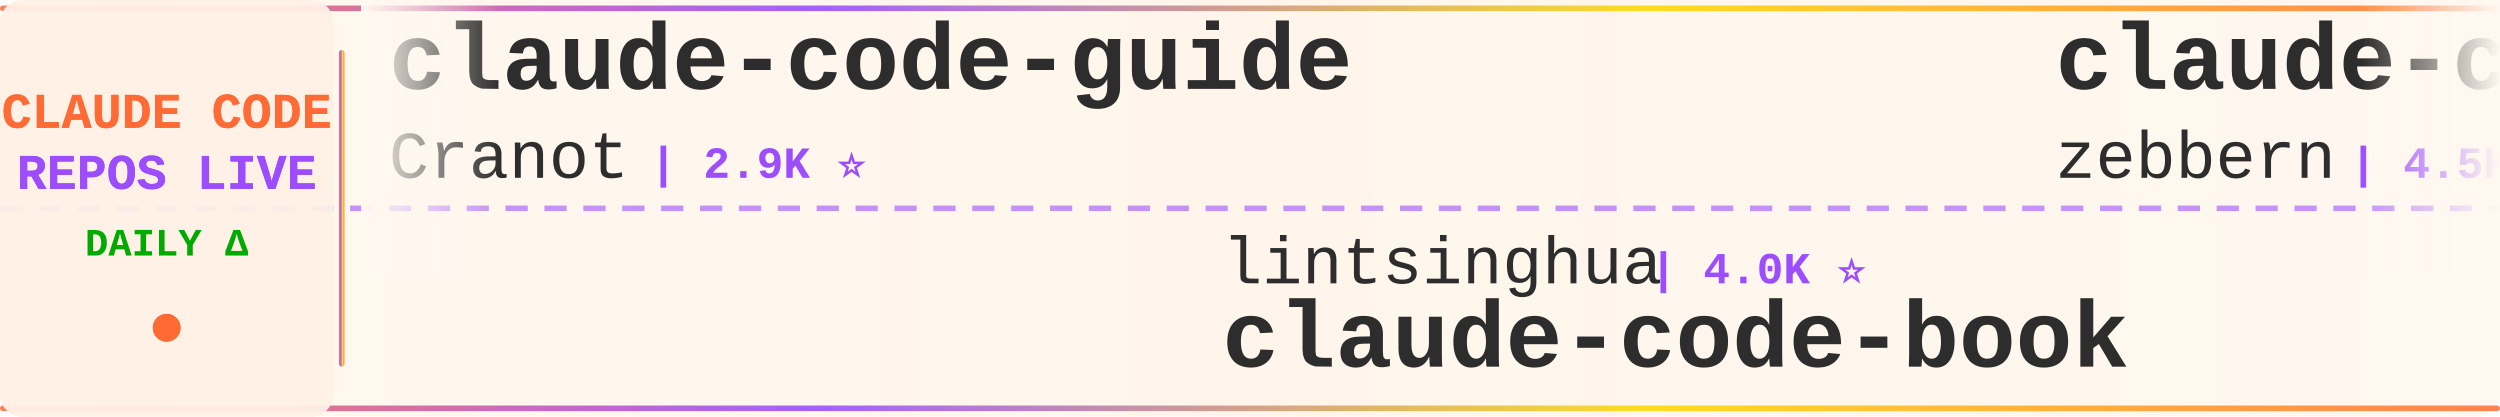
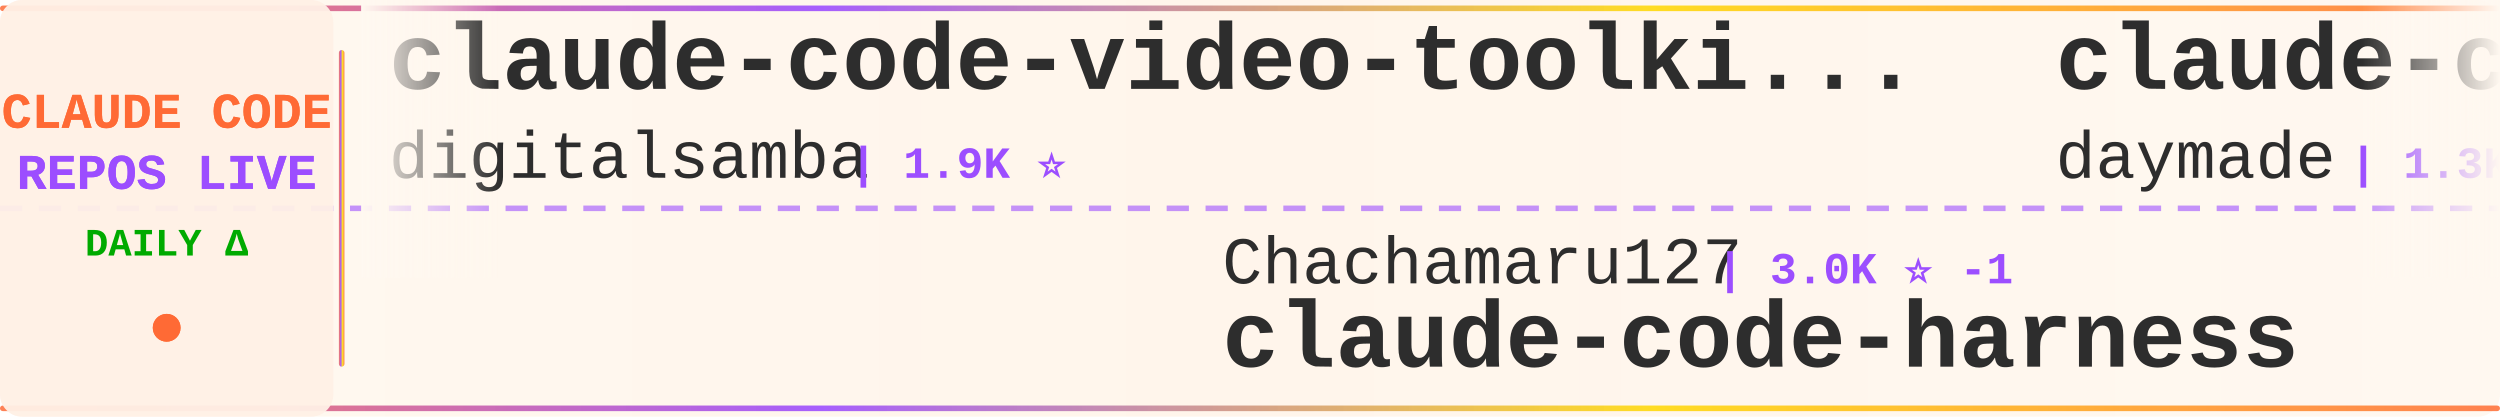
<svg xmlns="http://www.w3.org/2000/svg" width="900" height="150">
  <defs>
    <linearGradient id="tickerBg" x1="0%" y1="0%" x2="100%" y2="0%">
      <stop offset="0%" style="stop-color:#fff8f0;stop-opacity:0.98" />
      <stop offset="50%" style="stop-color:#fff5eb;stop-opacity:1" />
      <stop offset="100%" style="stop-color:#fff8f0;stop-opacity:0.98" />
    </linearGradient>
    <linearGradient id="borderGrad" x1="0%" y1="0%" x2="100%" y2="0%">
      <stop offset="0%" style="stop-color:#FF6B35;stop-opacity:0.85">
        <animate attributeName="stop-opacity" values="0.85;1;0.85" dur="2s" repeatCount="indefinite" />
      </stop>
      <stop offset="33%" style="stop-color:#9C4EFF;stop-opacity:0.9">
        <animate attributeName="stop-opacity" values="0.9;1;0.9" dur="2.2s" repeatCount="indefinite" />
      </stop>
      <stop offset="66%" style="stop-color:#FFD700;stop-opacity:0.85">
        <animate attributeName="stop-opacity" values="0.85;1;0.85" dur="1.8s" repeatCount="indefinite" />
      </stop>
      <stop offset="100%" style="stop-color:#FF6B35;stop-opacity:0.85">
        <animate attributeName="stop-opacity" values="0.85;1;0.85" dur="2s" repeatCount="indefinite" />
      </stop>
    </linearGradient>
    <filter id="textGlow">
      <feGaussianBlur stdDeviation="0.15" result="coloredBlur" />
      <feMerge>
        <feMergeNode in="coloredBlur" />
        <feMergeNode in="SourceGraphic" />
      </feMerge>
    </filter>
    <filter id="metricGlow">
      <feGaussianBlur stdDeviation="0.2" result="coloredBlur" />
      <feMerge>
        <feMergeNode in="coloredBlur" />
        <feMergeNode in="SourceGraphic" />
      </feMerge>
    </filter>
    <linearGradient id="leftFade" x1="0%" y1="0%" x2="100%" y2="0%">
      <stop offset="0%" style="stop-color:#fff8f0;stop-opacity:1" />
      <stop offset="100%" style="stop-color:#fff8f0;stop-opacity:0" />
    </linearGradient>
    <linearGradient id="rightFade" x1="0%" y1="0%" x2="100%" y2="0%">
      <stop offset="0%" style="stop-color:#fff8f0;stop-opacity:0" />
      <stop offset="100%" style="stop-color:#fff8f0;stop-opacity:1" />
    </linearGradient>
  </defs>
  <rect width="900" height="150" fill="url(#tickerBg)" rx="8" />
  <rect x="0" y="2" width="900" height="2" fill="url(#borderGrad)" rx="1" />
  <rect x="0" y="146" width="900" height="2" fill="url(#borderGrad)" rx="1" />
  <line x1="0" y1="75" x2="900" y2="75" stroke="#9C4EFF" stroke-width="2" stroke-dasharray="8 6" opacity="0.6" />
  <rect x="0" y="0" width="120" height="150" fill="#fff0e6" opacity="0.95" rx="8" />
  <text x="60" y="46" font-family="'Courier New', monospace" font-size="18" font-weight="bold" fill="#FF6B35" text-anchor="middle" filter="url(#textGlow)">
    CLAUDE CODE
  </text>
  <text x="60" y="68" font-family="'Courier New', monospace" font-size="18" font-weight="bold" fill="#9C4EFF" text-anchor="middle" filter="url(#textGlow)">
    REPOS LIVE
  </text>
  <text x="60" y="92" font-family="'Courier New', monospace" font-size="14" font-weight="bold" fill="#00aa00" text-anchor="middle">
    DAILY Δ
  </text>
  <circle cx="60" cy="118" r="5" fill="#FF6B35" filter="url(#metricGlow)">
    <animate attributeName="r" values="4;6;4" dur="1.5s" repeatCount="indefinite" />
    <animate attributeName="opacity" values="0.6;1;0.6" dur="1.5s" repeatCount="indefinite" />
  </circle>
  <rect x="122" y="18" width="2" height="114" fill="url(#borderGrad)" rx="1" />
  <clipPath id="tickerClip">
    <rect x="130" y="0" width="770" height="150" />
  </clipPath>
  <g clip-path="url(#tickerClip)">
    <g id="tickerItems">
      <animateTransform attributeName="transform" attributeType="XML" type="translate" from="0 0" to="-3000 0" dur="54s" repeatCount="indefinite" />
      <g transform="translate(0, 0)">
-         <text x="140" y="32" font-family="'Courier New', monospace" font-size="34" font-weight="bold" fill="#2d2d2d">claude-code-guide</text>
-         <text x="140" y="64" font-family="'Courier New', monospace" font-size="24" font-weight="normal" fill="#2d2d2d" opacity="1.0">Cranot</text>
-         <text x="234" y="64" font-family="'Courier New', monospace" font-size="16" font-weight="bold" fill="#9C4EFF"> | 2.9K ⭐</text>
+         <text x="140" y="32" font-family="'Courier New', monospace" font-size="34" font-weight="bold" fill="#2d2d2d">claude-code-video-toolki...</text>
+         <text x="140" y="64" font-family="'Courier New', monospace" font-size="24" font-weight="normal" fill="#2d2d2d" opacity="1.0">digitalsamba</text>
+         <text x="306" y="64" font-family="'Courier New', monospace" font-size="16" font-weight="bold" fill="#9C4EFF"> | 1.9K ⭐</text>
      </g>
      <g transform="translate(300, 0)">
-         <text x="140" y="102" font-family="'Courier New', monospace" font-size="24" font-weight="normal" fill="#2d2d2d" opacity="1.0">lintsinghua</text>
-         <text x="294" y="102" font-family="'Courier New', monospace" font-size="16" font-weight="bold" fill="#9C4EFF"> | 4.0K ⭐</text>
-         <text x="140" y="132" font-family="'Courier New', monospace" font-size="34" font-weight="bold" fill="#2d2d2d">claude-code-book</text>
+         <text x="140" y="102" font-family="'Courier New', monospace" font-size="24" font-weight="normal" fill="#2d2d2d" opacity="1.0">Chachamaru127</text>
+         <text x="318" y="102" font-family="'Courier New', monospace" font-size="16" font-weight="bold" fill="#9C4EFF"> | 3.0K ⭐ -1</text>
+         <text x="140" y="132" font-family="'Courier New', monospace" font-size="34" font-weight="bold" fill="#2d2d2d">claude-code-harness</text>
      </g>
      <g transform="translate(600, 0)">
-         <text x="140" y="32" font-family="'Courier New', monospace" font-size="34" font-weight="bold" fill="#2d2d2d">claude-code-guide</text>
-         <text x="140" y="64" font-family="'Courier New', monospace" font-size="24" font-weight="normal" fill="#2d2d2d" opacity="1.0">zebbern</text>
-         <text x="246" y="64" font-family="'Courier New', monospace" font-size="16" font-weight="bold" fill="#9C4EFF"> | 4.5K ⭐ +2</text>
+         <text x="140" y="32" font-family="'Courier New', monospace" font-size="34" font-weight="bold" fill="#2d2d2d">claude-code-skills</text>
+         <text x="140" y="64" font-family="'Courier New', monospace" font-size="24" font-weight="normal" fill="#2d2d2d" opacity="1.0">daymade</text>
+         <text x="246" y="64" font-family="'Courier New', monospace" font-size="16" font-weight="bold" fill="#9C4EFF"> | 1.3K ⭐</text>
      </g>
      <g transform="translate(900, 0)">
-         <text x="140" y="102" font-family="'Courier New', monospace" font-size="24" font-weight="normal" fill="#2d2d2d" opacity="1.0">affaan-m</text>
-         <text x="258" y="102" font-family="'Courier New', monospace" font-size="16" font-weight="bold" fill="#9C4EFF"> | 237.3K ⭐ +19</text>
-         <text x="140" y="132" font-family="'Courier New', monospace" font-size="34" font-weight="bold" fill="#2d2d2d">ECC</text>
+         <text x="140" y="102" font-family="'Courier New', monospace" font-size="24" font-weight="normal" fill="#2d2d2d" opacity="1.0">disler</text>
+         <text x="234" y="102" font-family="'Courier New', monospace" font-size="16" font-weight="bold" fill="#9C4EFF"> | 1.6K ⭐</text>
+         <text x="140" y="132" font-family="'Courier New', monospace" font-size="34" font-weight="bold" fill="#2d2d2d">pi-vs-claude-code</text>
      </g>
      <g transform="translate(1200, 0)">
-         <text x="140" y="32" font-family="'Courier New', monospace" font-size="34" font-weight="bold" fill="#2d2d2d">learn-claude-code</text>
-         <text x="140" y="64" font-family="'Courier New', monospace" font-size="24" font-weight="normal" fill="#2d2d2d" opacity="1.0">shareAI-lab</text>
-         <text x="294" y="64" font-family="'Courier New', monospace" font-size="16" font-weight="bold" fill="#9C4EFF"> | 73.1K ⭐</text>
+         <text x="140" y="32" font-family="'Courier New', monospace" font-size="34" font-weight="bold" fill="#2d2d2d">claude-howto</text>
+         <text x="140" y="64" font-family="'Courier New', monospace" font-size="24" font-weight="normal" fill="#2d2d2d" opacity="1.0">luongnv89</text>
+         <text x="270" y="64" font-family="'Courier New', monospace" font-size="16" font-weight="bold" fill="#9C4EFF"> | 40.8K ⭐ +6</text>
      </g>
      <g transform="translate(1500, 0)">
-         <text x="140" y="102" font-family="'Courier New', monospace" font-size="24" font-weight="normal" fill="#2d2d2d" opacity="1.0">VILA-Lab</text>
-         <text x="258" y="102" font-family="'Courier New', monospace" font-size="16" font-weight="bold" fill="#9C4EFF"> | 2.0K ⭐</text>
-         <text x="140" y="132" font-family="'Courier New', monospace" font-size="34" font-weight="bold" fill="#2d2d2d">Dive-into-Claude-Code</text>
+         <text x="140" y="102" font-family="'Courier New', monospace" font-size="24" font-weight="normal" fill="#2d2d2d" opacity="1.0">oboard</text>
+         <text x="234" y="102" font-family="'Courier New', monospace" font-size="16" font-weight="bold" fill="#9C4EFF"> | 3.3K ⭐</text>
+         <text x="140" y="132" font-family="'Courier New', monospace" font-size="34" font-weight="bold" fill="#2d2d2d">claude-code-rev</text>
      </g>
      <g transform="translate(1800, 0)">
-         <text x="140" y="32" font-family="'Courier New', monospace" font-size="34" font-weight="bold" fill="#2d2d2d">claude-code-source-code-...</text>
-         <text x="140" y="64" font-family="'Courier New', monospace" font-size="24" font-weight="normal" fill="#2d2d2d" opacity="1.0">ghuntley</text>
-         <text x="258" y="64" font-family="'Courier New', monospace" font-size="16" font-weight="bold" fill="#9C4EFF"> | 987 ⭐</text>
+         <text x="140" y="32" font-family="'Courier New', monospace" font-size="34" font-weight="bold" fill="#2d2d2d">claude-code-analysis</text>
+         <text x="140" y="64" font-family="'Courier New', monospace" font-size="24" font-weight="normal" fill="#2d2d2d" opacity="1.0">liuup</text>
+         <text x="222" y="64" font-family="'Courier New', monospace" font-size="16" font-weight="bold" fill="#9C4EFF"> | 3.7K ⭐</text>
      </g>
      <g transform="translate(2100, 0)">
-         <text x="140" y="102" font-family="'Courier New', monospace" font-size="24" font-weight="normal" fill="#2d2d2d" opacity="1.0">frankbria</text>
-         <text x="270" y="102" font-family="'Courier New', monospace" font-size="16" font-weight="bold" fill="#9C4EFF"> | 9.6K ⭐ +1</text>
-         <text x="140" y="132" font-family="'Courier New', monospace" font-size="34" font-weight="bold" fill="#2d2d2d">ralph-claude-code</text>
+         <text x="140" y="102" font-family="'Courier New', monospace" font-size="24" font-weight="normal" fill="#2d2d2d" opacity="1.0">Maciek-roboblog</text>
+         <text x="342" y="102" font-family="'Courier New', monospace" font-size="16" font-weight="bold" fill="#9C4EFF"> | 8.6K ⭐</text>
+         <text x="140" y="132" font-family="'Courier New', monospace" font-size="34" font-weight="bold" fill="#2d2d2d">Claude-Code-Usage-Monito...</text>
      </g>
      <g transform="translate(2400, 0)">
-         <text x="140" y="32" font-family="'Courier New', monospace" font-size="34" font-weight="bold" fill="#2d2d2d">claude-code-reverse</text>
-         <text x="140" y="64" font-family="'Courier New', monospace" font-size="24" font-weight="normal" fill="#2d2d2d" opacity="1.0">Yuyz0112</text>
-         <text x="258" y="64" font-family="'Courier New', monospace" font-size="16" font-weight="bold" fill="#9C4EFF"> | 2.4K ⭐</text>
+         <text x="140" y="32" font-family="'Courier New', monospace" font-size="34" font-weight="bold" fill="#2d2d2d">awesome-claude-code-suba...</text>
+         <text x="140" y="64" font-family="'Courier New', monospace" font-size="24" font-weight="normal" fill="#2d2d2d" opacity="1.0">VoltAgent</text>
+         <text x="270" y="64" font-family="'Courier New', monospace" font-size="16" font-weight="bold" fill="#9C4EFF"> | 24.0K ⭐ +2</text>
      </g>
      <g transform="translate(2700, 0)">
-         <text x="140" y="102" font-family="'Courier New', monospace" font-size="24" font-weight="normal" fill="#2d2d2d" opacity="1.0">daymade</text>
-         <text x="246" y="102" font-family="'Courier New', monospace" font-size="16" font-weight="bold" fill="#9C4EFF"> | 1.3K ⭐</text>
-         <text x="140" y="132" font-family="'Courier New', monospace" font-size="34" font-weight="bold" fill="#2d2d2d">claude-code-skills</text>
+         <text x="140" y="102" font-family="'Courier New', monospace" font-size="24" font-weight="normal" fill="#2d2d2d" opacity="1.0">zstmfhy</text>
+         <text x="246" y="102" font-family="'Courier New', monospace" font-size="16" font-weight="bold" fill="#9C4EFF"> | 190 ⭐</text>
+         <text x="140" y="132" font-family="'Courier New', monospace" font-size="34" font-weight="bold" fill="#2d2d2d">Claude-code</text>
      </g>
      <g transform="translate(3000, 0)">
-         <text x="140" y="32" font-family="'Courier New', monospace" font-size="34" font-weight="bold" fill="#2d2d2d">claude-code-guide</text>
-         <text x="140" y="64" font-family="'Courier New', monospace" font-size="24" font-weight="normal" fill="#2d2d2d" opacity="1.0">Cranot</text>
-         <text x="234" y="64" font-family="'Courier New', monospace" font-size="16" font-weight="bold" fill="#9C4EFF"> | 2.9K ⭐</text>
+         <text x="140" y="32" font-family="'Courier New', monospace" font-size="34" font-weight="bold" fill="#2d2d2d">claude-code-video-toolki...</text>
+         <text x="140" y="64" font-family="'Courier New', monospace" font-size="24" font-weight="normal" fill="#2d2d2d" opacity="1.0">digitalsamba</text>
+         <text x="306" y="64" font-family="'Courier New', monospace" font-size="16" font-weight="bold" fill="#9C4EFF"> | 1.9K ⭐</text>
      </g>
      <g transform="translate(3300, 0)">
-         <text x="140" y="102" font-family="'Courier New', monospace" font-size="24" font-weight="normal" fill="#2d2d2d" opacity="1.0">lintsinghua</text>
-         <text x="294" y="102" font-family="'Courier New', monospace" font-size="16" font-weight="bold" fill="#9C4EFF"> | 4.0K ⭐</text>
-         <text x="140" y="132" font-family="'Courier New', monospace" font-size="34" font-weight="bold" fill="#2d2d2d">claude-code-book</text>
+         <text x="140" y="102" font-family="'Courier New', monospace" font-size="24" font-weight="normal" fill="#2d2d2d" opacity="1.0">Chachamaru127</text>
+         <text x="318" y="102" font-family="'Courier New', monospace" font-size="16" font-weight="bold" fill="#9C4EFF"> | 3.0K ⭐ -1</text>
+         <text x="140" y="132" font-family="'Courier New', monospace" font-size="34" font-weight="bold" fill="#2d2d2d">claude-code-harness</text>
      </g>
      <g transform="translate(3600, 0)">
-         <text x="140" y="32" font-family="'Courier New', monospace" font-size="34" font-weight="bold" fill="#2d2d2d">claude-code-guide</text>
-         <text x="140" y="64" font-family="'Courier New', monospace" font-size="24" font-weight="normal" fill="#2d2d2d" opacity="1.0">zebbern</text>
-         <text x="246" y="64" font-family="'Courier New', monospace" font-size="16" font-weight="bold" fill="#9C4EFF"> | 4.5K ⭐ +2</text>
+         <text x="140" y="32" font-family="'Courier New', monospace" font-size="34" font-weight="bold" fill="#2d2d2d">claude-code-skills</text>
+         <text x="140" y="64" font-family="'Courier New', monospace" font-size="24" font-weight="normal" fill="#2d2d2d" opacity="1.0">daymade</text>
+         <text x="246" y="64" font-family="'Courier New', monospace" font-size="16" font-weight="bold" fill="#9C4EFF"> | 1.3K ⭐</text>
      </g>
      <g transform="translate(3900, 0)">
-         <text x="140" y="102" font-family="'Courier New', monospace" font-size="24" font-weight="normal" fill="#2d2d2d" opacity="1.0">affaan-m</text>
-         <text x="258" y="102" font-family="'Courier New', monospace" font-size="16" font-weight="bold" fill="#9C4EFF"> | 237.3K ⭐ +19</text>
-         <text x="140" y="132" font-family="'Courier New', monospace" font-size="34" font-weight="bold" fill="#2d2d2d">ECC</text>
+         <text x="140" y="102" font-family="'Courier New', monospace" font-size="24" font-weight="normal" fill="#2d2d2d" opacity="1.0">disler</text>
+         <text x="234" y="102" font-family="'Courier New', monospace" font-size="16" font-weight="bold" fill="#9C4EFF"> | 1.6K ⭐</text>
+         <text x="140" y="132" font-family="'Courier New', monospace" font-size="34" font-weight="bold" fill="#2d2d2d">pi-vs-claude-code</text>
      </g>
    </g>
  </g>
  <rect x="130" y="0" width="50" height="100" fill="url(#leftFade)" />
  <rect x="850" y="0" width="50" height="100" fill="url(#rightFade)" />
</svg>
